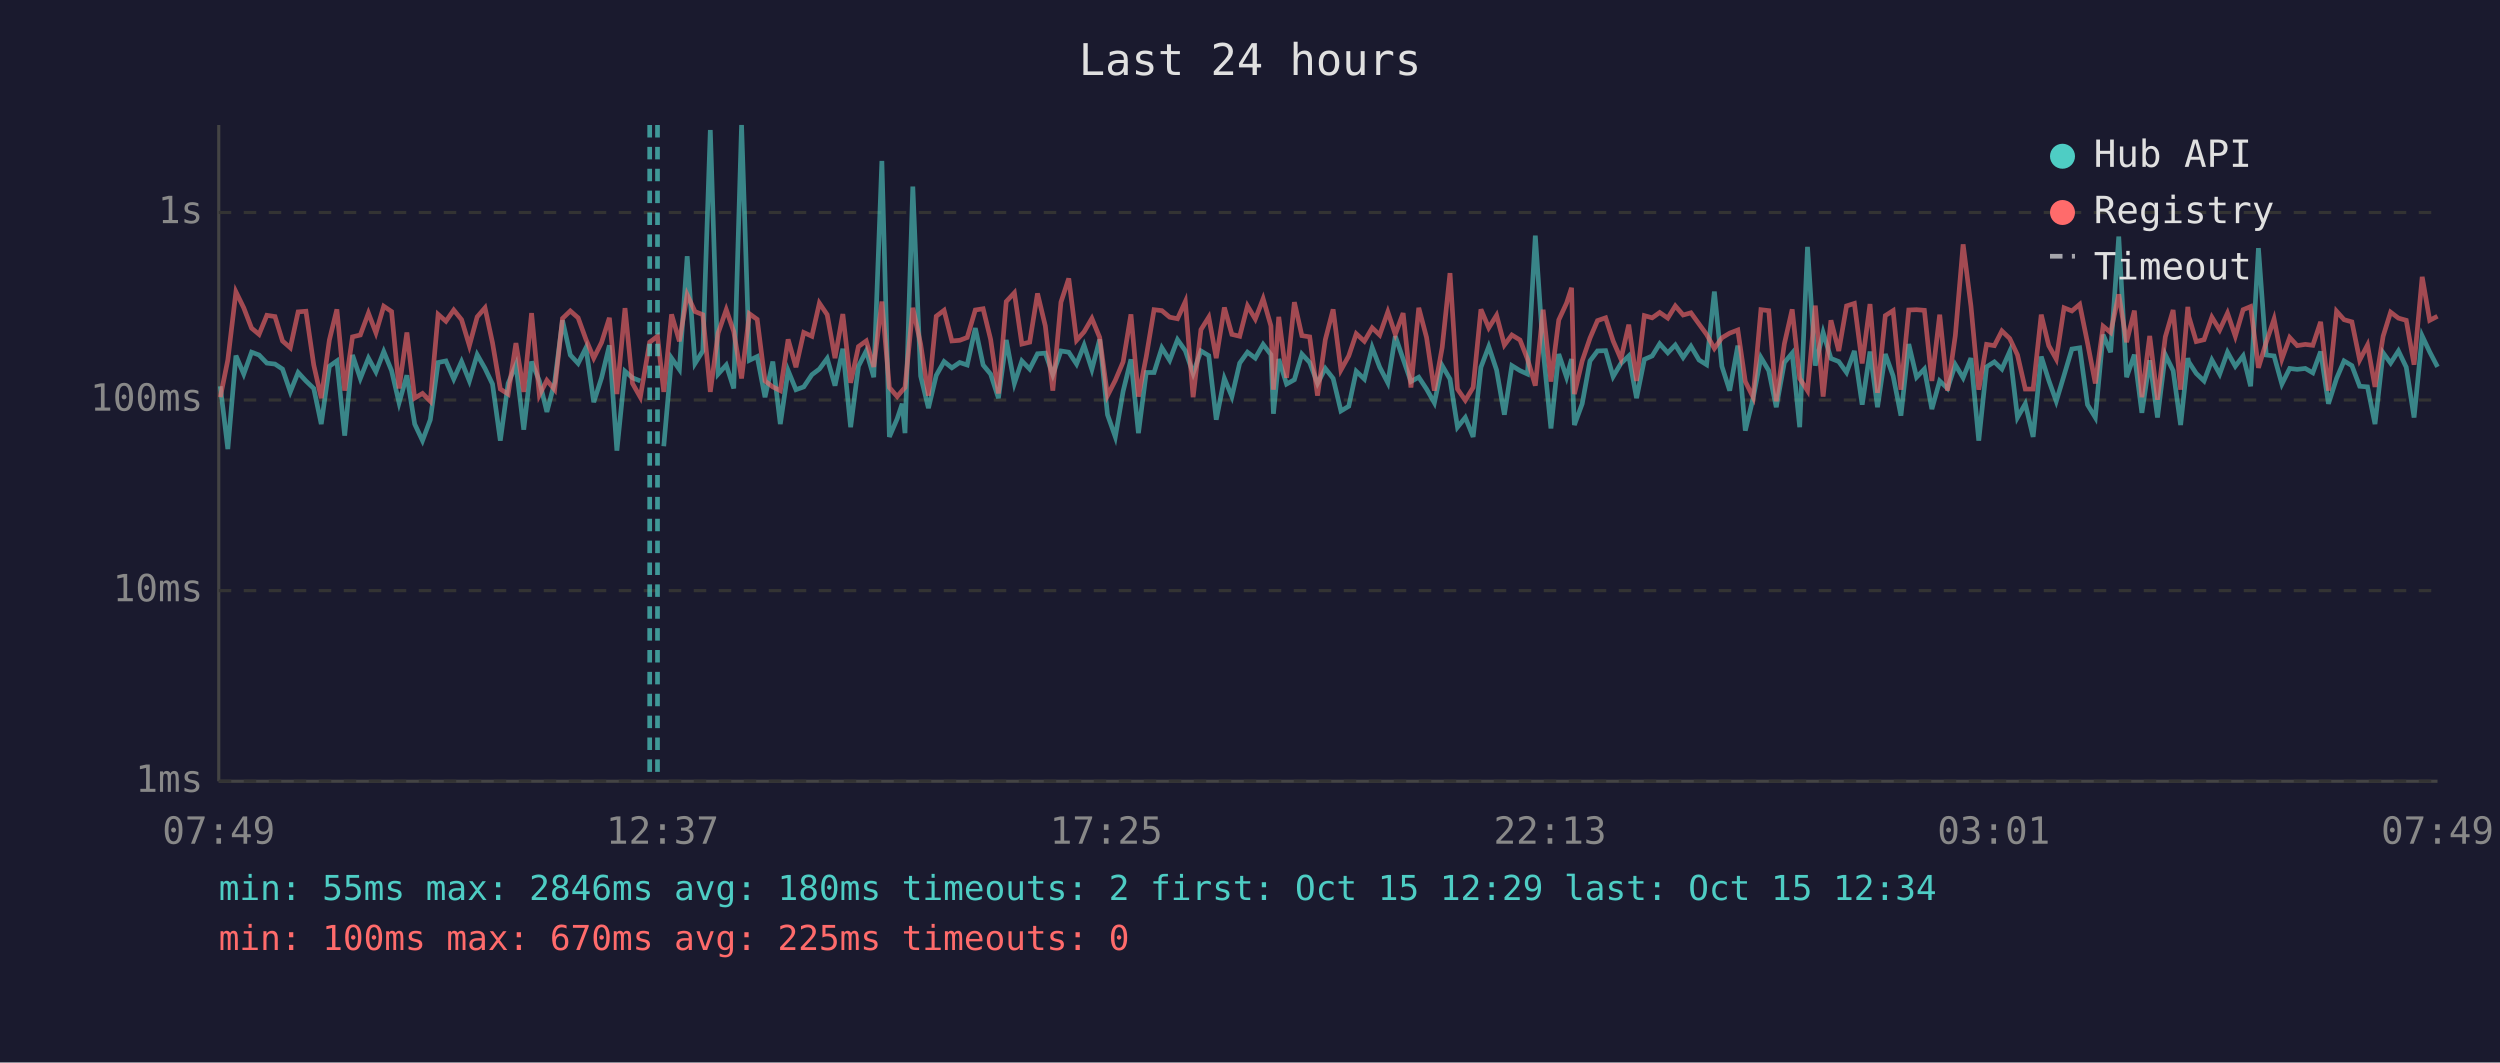
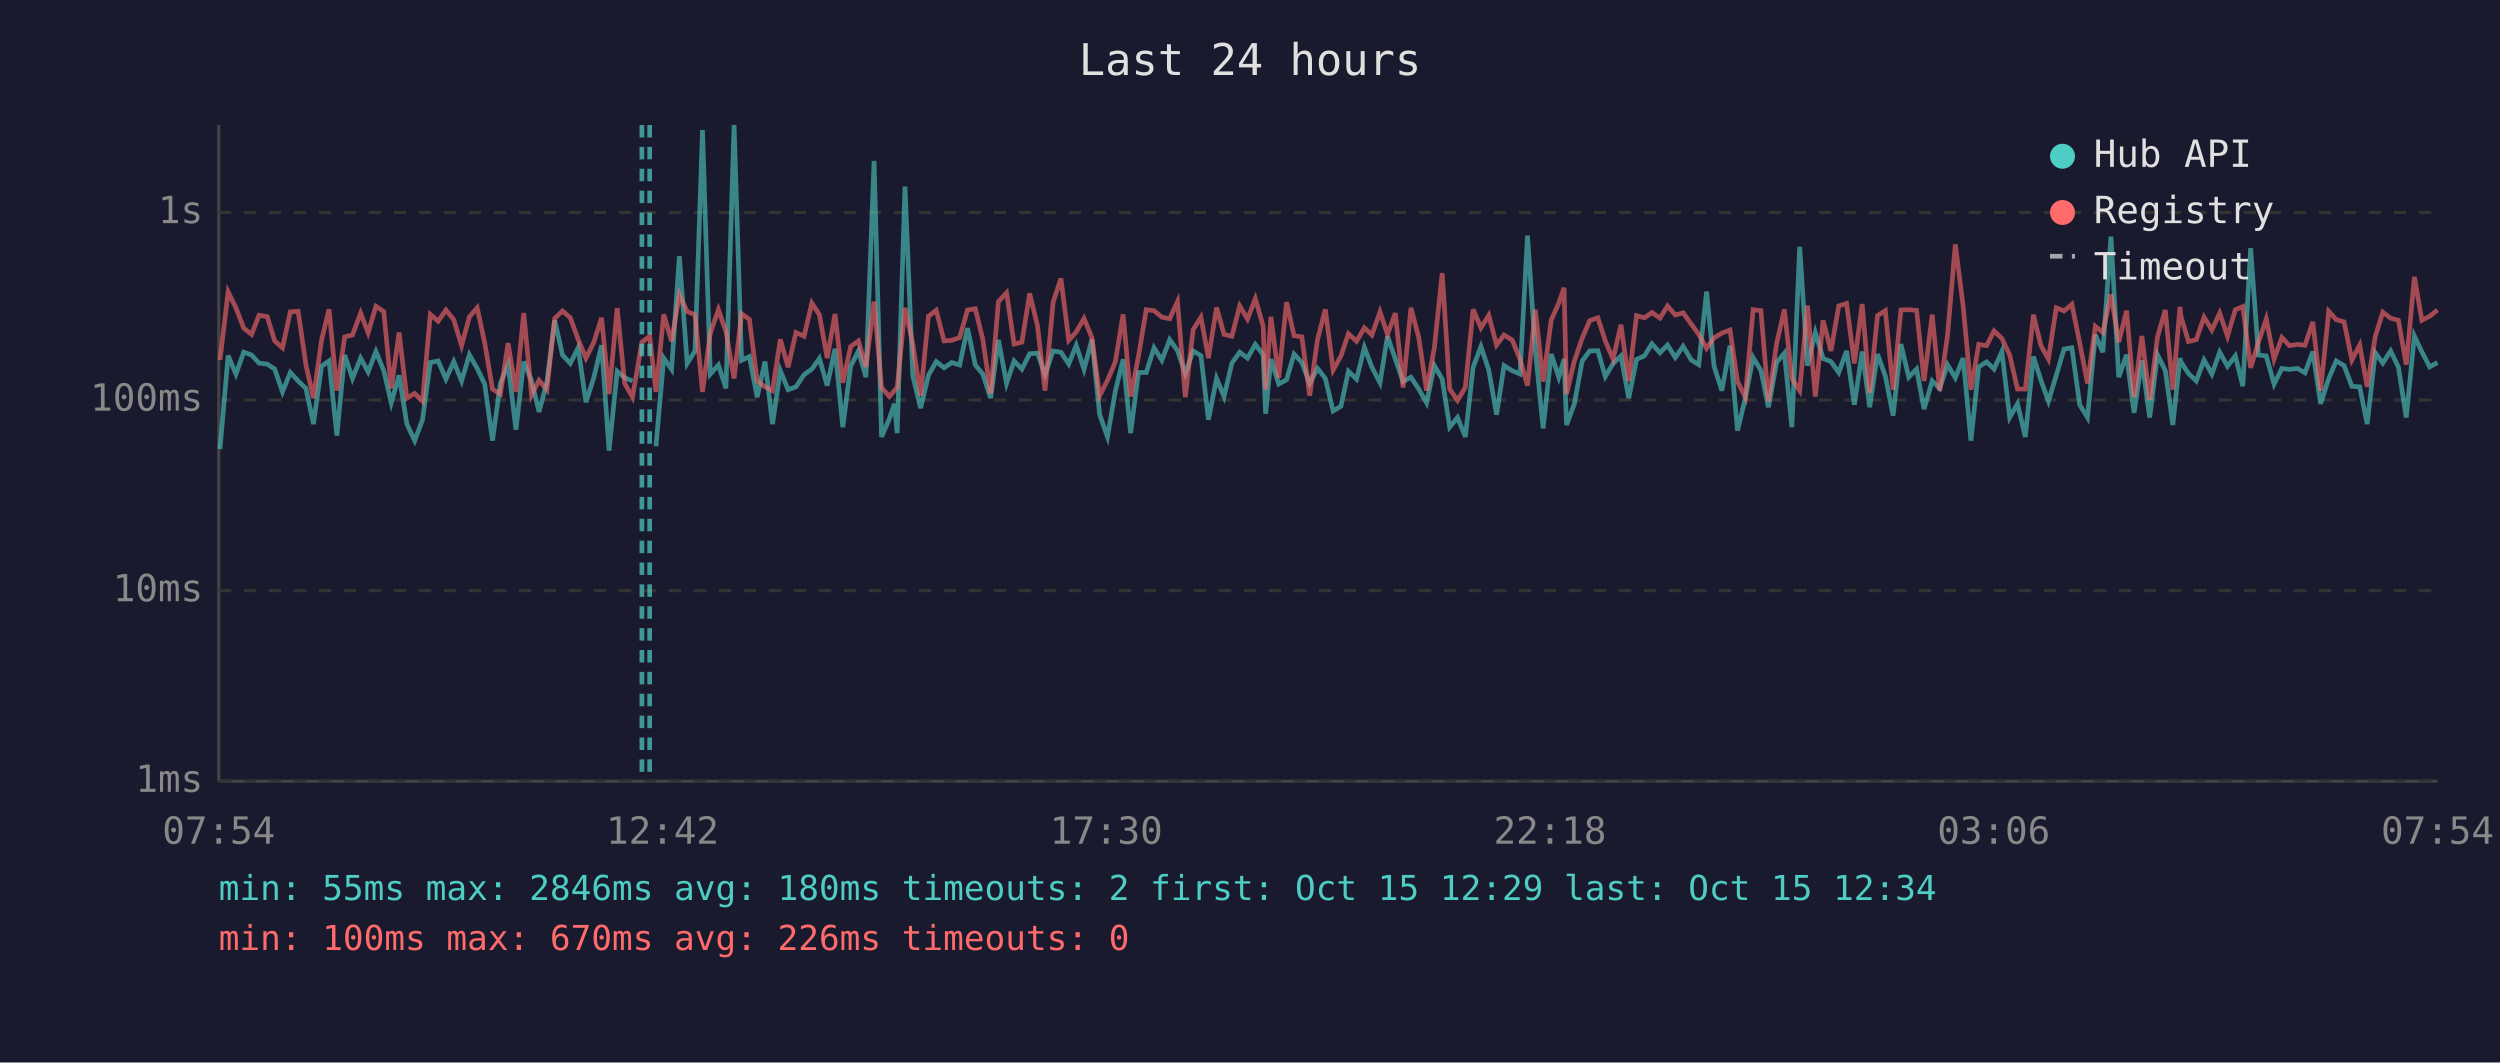
<svg xmlns="http://www.w3.org/2000/svg" viewBox="0 0 800 340" font-family="monospace" font-size="12">
  <rect width="800" height="340" fill="#1a1a2e" />
  <text x="400" y="24" fill="#e0e0e0" font-size="14" text-anchor="middle">Last 24 hours</text>
  <line x1="70" y1="40" x2="70" y2="250" stroke="#444" stroke-width="1" />
  <line x1="70" y1="250" x2="780" y2="250" stroke="#444" stroke-width="1" />
  <line x1="70" y1="250" x2="780" y2="250" stroke="#333" stroke-width="1" stroke-dasharray="4" />
  <text x="65" y="250" fill="#888" text-anchor="end" dominant-baseline="middle">1ms</text>
  <line x1="70" y1="189" x2="780" y2="189" stroke="#333" stroke-width="1" stroke-dasharray="4" />
  <text x="65" y="189" fill="#888" text-anchor="end" dominant-baseline="middle">10ms</text>
  <line x1="70" y1="128" x2="780" y2="128" stroke="#333" stroke-width="1" stroke-dasharray="4" />
  <text x="65" y="128" fill="#888" text-anchor="end" dominant-baseline="middle">100ms</text>
  <line x1="70" y1="68" x2="780" y2="68" stroke="#333" stroke-width="1" stroke-dasharray="4" />
  <text x="65" y="68" fill="#888" text-anchor="end" dominant-baseline="middle">1s</text>
-   <text x="70" y="270" fill="#888" text-anchor="middle">07:49</text>
-   <text x="212" y="270" fill="#888" text-anchor="middle">12:37</text>
-   <text x="354" y="270" fill="#888" text-anchor="middle">17:25</text>
-   <text x="496" y="270" fill="#888" text-anchor="middle">22:13</text>
-   <text x="638" y="270" fill="#888" text-anchor="middle">03:01</text>
-   <text x="780" y="270" fill="#888" text-anchor="middle">07:49</text>
-   <polyline points="70.5,123.6 72.9,143.7 75.5,113.8 78.0,119.7 80.5,112.7 82.9,113.6 85.4,116.2 88.0,116.5 90.4,118.1 92.9,125.4 95.4,119.2 97.9,121.9 100.4,124.3 102.8,135.7 105.4,117.2 107.8,115.5 110.3,139.4 112.8,113.6 115.3,121.1 117.9,114.6 120.3,119.0 122.8,112.5 125.3,118.6 127.7,128.9 130.2,120.1 132.7,135.7 135.2,141.0 137.7,134.3 140.2,116.0 142.7,115.5 145.2,121.3 147.7,115.7 150.2,121.9 152.7,113.5 155.2,117.9 157.6,122.9 160.1,141.0 162.6,122.7 165.1,116.7 167.6,137.5 170.1,115.7 172.6,121.9 175.0,131.8 177.5,122.3 180.0,102.5 182.5,113.6 185.0,116.3 187.5,111.3 190.0,128.7 192.5,120.9 195.0,110.5 197.4,144.2 200.0,118.8 202.4,120.9 204.9,121.9" fill="none" stroke="#4ecdc4" stroke-width="1.5" opacity="0.6" />
-   <polyline points="212.4,142.8 214.9,114.6 217.4,118.2 219.9,82.0 222.4,116.3 224.9,112.3 227.3,41.6 229.8,119.7 232.4,116.8 234.8,124.3 237.3,40.0 239.8,115.3 242.3,114.1 244.8,127.1 247.3,115.7 249.7,135.7 252.2,118.6 254.7,124.7 257.2,123.8 259.8,119.9 262.2,118.1 264.7,114.7 267.2,123.4 269.7,111.6 272.2,136.7 274.7,117.2 277.2,112.3 279.6,120.7 282.2,51.5 284.6,139.8 287.1,134.0 288.7,129.2 289.6,138.6 292.1,59.7 294.6,120.3 297.1,130.6 299.6,120.1 302.1,115.7 304.6,117.7 307.1,116.0 309.5,116.8 312.1,105.0 314.6,116.8 317.0,119.7 319.5,127.4 322.0,108.8 324.6,122.7 327.0,115.5 329.5,118.1 332.0,113.2 334.5,113.0 336.9,119.9 339.5,112.3 342.0,112.7 344.5,116.5 346.9,110.5 349.4,118.2 351.9,108.6 354.4,132.7 356.9,139.8 359.4,125.2 361.9,115.0 364.3,138.6 366.8,119.2 369.3,119.2 371.8,111.3 374.3,115.3 376.8,108.7 379.3,112.2 381.8,119.5 384.3,112.3 386.8,113.8 389.2,134.3 391.8,121.1 394.2,126.9 396.7,116.2 399.2,112.7 401.7,114.6 404.2,110.2 406.7,113.5 407.5,132.4 409.2,114.9 411.7,122.9 414.2,121.5 416.6,113.3 419.1,116.0 421.6,122.7 424.1,117.9 426.6,121.1 429.1,131.5 431.6,130.0 434.0,118.8 436.6,121.3 439.1,111.2 441.5,117.5 444.1,122.5 446.5,107.6 449.0,114.9 451.5,122.1 454.0,120.7 456.5,124.5 459.0,128.9 461.5,117.0 464.0,121.3 466.4,136.7 468.9,133.6 471.4,139.8 473.9,117.5 476.4,110.9 478.9,118.4 481.4,132.7 483.8,117.0 486.4,118.6 488.8,119.7 491.3,75.4 493.8,112.0 496.3,137.1 498.8,113.3 501.3,120.7 502.9,114.9 503.8,136.0 506.3,129.2 508.8,115.5 511.2,112.3 513.8,112.2 516.2,120.5 518.7,116.3 521.2,113.9 523.7,127.4 526.2,115.0 528.7,113.9 531.1,110.0 533.7,112.9 536.1,110.4 538.6,114.4 541.1,110.8 543.7,115.2 546.1,116.7 548.6,93.3 551.0,117.2 553.5,125.0 556.1,110.6 558.5,137.8 561.0,127.4 563.5,114.4 566.0,118.6 568.4,130.3 571.0,116.0 573.5,113.0 575.9,136.7 578.4,79.0 580.9,117.0 583.4,106.4 585.9,114.7 588.4,115.7 590.9,119.2 593.4,112.3 595.9,129.5 598.4,112.5 600.8,130.3 603.3,113.3 605.8,120.3 608.3,133.0 610.8,110.1 613.3,120.7 615.8,118.1 618.2,130.9 620.7,121.9 623.2,124.3 625.7,116.7 628.2,120.9 630.7,114.6 633.2,141.0 635.7,117.4 638.2,115.8 640.6,118.1 643.1,112.5 645.6,133.6 648.1,129.2 650.6,139.8 653.2,114.1 655.6,121.7 658.0,128.4 660.5,120.1 663.0,111.7 665.5,111.3 668.0,129.5 670.5,133.6 673.0,107.1 675.4,112.7 678.0,75.7 680.5,120.7 683.0,113.5 685.4,132.1 687.9,115.3 690.4,133.6 692.9,113.5 695.4,118.6 697.8,136.0 700.1,114.6 700.4,115.8 702.8,119.5 705.3,121.9 707.8,115.2 710.3,119.7 712.8,112.7 715.3,117.2 717.8,113.9 720.2,123.6 722.7,79.4 725.2,113.6 727.7,113.9 730.2,122.9 732.7,117.9 735.1,118.2 737.7,117.9 740.1,119.3 742.6,112.5 745.1,129.2 747.7,121.1 750.1,115.5 752.6,117.0 755.1,123.6 757.6,123.8 760.0,135.7 762.6,112.9 765.0,116.2 767.5,112.3 770.0,117.5 772.5,133.6 775.1,107.5 777.5,112.6 780.0,117.4" fill="none" stroke="#4ecdc4" stroke-width="1.5" opacity="0.6" />
-   <polyline points="70.5,127.1 72.9,115.2 75.5,93.4 78.0,98.5 80.5,105.0 82.9,107.0 85.4,100.9 88.0,101.3 90.4,109.1 92.9,111.3 95.4,99.8 97.9,99.6 100.4,116.8 102.8,127.4 105.4,108.8 107.8,99.0 110.3,125.0 112.8,107.8 115.3,107.2 117.9,100.2 120.3,106.5 122.8,98.0 125.3,99.7 127.7,124.3 130.2,106.4 132.7,127.4 135.2,125.9 137.7,128.4 140.2,100.6 142.7,102.8 145.2,99.2 147.7,102.3 150.2,110.6 152.7,101.4 155.2,98.5 157.6,109.7 160.1,124.5 162.6,126.1 165.1,109.8 167.6,125.4 170.1,100.2 172.6,126.4 175.0,121.7 177.5,124.7 180.0,101.9 182.5,99.5 185.0,101.7 187.5,108.6 190.0,114.6 192.5,109.6 195.0,101.7 197.4,126.1 200.0,98.6 202.4,122.7 204.9,127.1 207.9,109.5 210.4,107.6 212.4,125.4 214.9,100.6 217.4,109.2 219.9,94.3 222.4,99.7 224.9,100.7 227.3,125.4 229.8,106.6 232.4,99.1 234.8,106.1 237.3,121.1 239.8,100.4 242.3,102.2 244.8,121.9 247.3,123.8 249.7,125.0 252.2,108.6 254.7,117.5 257.2,106.4 259.8,107.6 262.2,97.0 264.7,100.7 267.2,114.6 269.7,100.5 272.2,122.5 274.7,110.9 277.2,109.1 279.6,117.4 282.2,96.5 284.6,124.0 287.1,126.9 288.7,125.0 289.6,124.0 292.1,98.5 294.6,110.1 297.1,126.6 299.6,101.2 302.1,99.3 304.6,109.1 307.1,108.9 309.5,108.0 312.1,99.2 314.6,98.8 317.0,108.6 319.5,125.9 322.0,96.5 324.6,93.7 327.0,110.1 329.5,109.5 332.0,93.9 334.5,104.3 336.9,125.0 339.5,96.7 342.0,89.1 344.5,108.9 346.9,106.2 349.4,101.9 351.9,108.0 354.4,126.6 356.9,121.7 359.4,115.8 361.9,100.6 364.3,126.9 366.8,114.1 369.3,99.1 371.8,99.4 374.3,101.5 376.8,102.0 379.3,96.5 381.8,127.1 384.3,105.5 386.8,101.5 389.2,114.6 391.8,98.4 394.2,107.0 396.7,107.6 399.2,97.9 401.7,102.1 404.2,95.6 406.7,104.3 407.5,124.7 409.2,101.4 411.7,120.9 414.2,96.7 416.6,107.4 419.1,107.8 421.6,126.6 424.1,108.7 426.6,99.0 429.1,118.4 431.6,113.9 434.0,106.8 436.6,109.2 439.1,104.9 441.5,107.2 444.1,99.8 446.5,107.0 449.0,100.2 451.5,124.0 454.0,98.5 456.5,108.0 459.0,125.0 461.5,111.2 464.0,87.4 466.4,124.5 468.9,128.1 471.4,124.0 473.9,99.0 476.4,104.9 478.9,100.9 481.4,110.4 483.8,107.2 486.4,108.8 488.8,114.9 491.3,123.4 493.8,99.1 496.3,122.1 498.8,102.4 501.3,97.0 502.9,92.1 503.8,126.1 506.3,115.5 508.8,108.2 511.2,102.6 513.8,101.7 516.2,109.1 518.7,114.9 521.2,103.9 523.7,121.9 526.2,101.0 528.7,101.7 531.1,100.0 533.7,101.8 536.1,97.9 538.6,100.8 541.1,100.1 543.7,103.7 546.1,107.0 548.6,111.5 551.0,108.1 553.5,106.6 556.1,105.6 558.5,122.1 561.0,127.1 563.5,99.1 566.0,99.4 568.4,128.4 571.0,110.0 573.5,99.0 575.9,121.1 578.4,125.0 580.9,97.8 583.4,126.9 585.9,102.5 588.4,112.3 590.9,97.9 593.4,97.1 595.9,116.3 598.4,97.3 600.8,125.7 603.3,101.0 605.8,99.4 608.3,124.7 610.8,99.2 613.3,99.1 615.8,99.3 618.2,121.9 620.7,100.7 623.2,125.0 625.7,107.4 628.2,78.2 630.7,97.9 633.2,124.7 635.7,110.2 638.2,110.6 640.6,105.9 643.1,108.3 645.6,113.6 648.1,124.5 650.6,124.5 653.2,100.7 655.6,110.6 658.0,114.9 660.5,98.5 663.0,99.5 665.5,97.4 668.0,109.7 670.5,122.7 673.0,104.4 675.4,106.4 678.0,94.2 680.5,109.5 683.0,99.4 685.4,127.1 687.9,107.5 690.4,127.9 692.9,107.8 695.4,99.2 697.8,124.7 700.1,98.2 700.4,101.2 702.8,109.3 705.3,108.7 707.8,101.5 710.3,105.6 712.8,100.2 715.3,107.6 717.8,99.1 720.2,98.1 722.7,117.7 725.2,109.5 727.7,102.1 730.2,114.9 732.7,108.0 735.1,110.6 737.7,110.2 740.1,110.5 742.6,103.0 745.1,125.0 747.7,99.6 750.1,102.3 752.6,103.0 755.1,115.2 757.6,110.4 760.0,123.8 762.6,107.6 765.0,99.9 767.5,101.8 770.0,102.5 772.5,116.7 775.1,88.6 777.5,102.5 780.0,101.2" fill="none" stroke="#ff6b6b" stroke-width="1.5" opacity="0.6" />
+   <text x="70" y="270" fill="#888" text-anchor="middle">07:54</text>
+   <text x="212" y="270" fill="#888" text-anchor="middle">12:42</text>
+   <text x="354" y="270" fill="#888" text-anchor="middle">17:30</text>
+   <text x="496" y="270" fill="#888" text-anchor="middle">22:18</text>
+   <text x="638" y="270" fill="#888" text-anchor="middle">03:06</text>
+   <text x="780" y="270" fill="#888" text-anchor="middle">07:54</text>
+   <polyline points="70.4,143.7 73.0,113.8 75.5,119.7 78.0,112.7 80.5,113.6 82.9,116.2 85.5,116.5 87.9,118.1 90.4,125.4 92.9,119.2 95.4,121.9 97.9,124.3 100.3,135.7 102.9,117.2 105.3,115.5 107.8,139.4 110.3,113.6 112.8,121.1 115.4,114.6 117.8,119.0 120.3,112.5 122.8,118.6 125.2,128.9 127.7,120.1 130.2,135.7 132.7,141.0 135.2,134.3 137.7,116.0 140.2,115.5 142.7,121.3 145.2,115.7 147.7,121.9 150.2,113.5 152.7,117.9 155.1,122.9 157.6,141.0 160.1,122.7 162.6,116.7 165.1,137.5 167.6,115.7 170.1,121.9 172.5,131.8 175.0,122.3 177.5,102.5 180.0,113.6 182.5,116.3 185.0,111.3 187.5,128.7 190.0,120.9 192.5,110.5 194.9,144.2 197.5,118.8 199.9,120.9 202.4,121.9" fill="none" stroke="#4ecdc4" stroke-width="1.5" opacity="0.6" />
+   <polyline points="209.9,142.8 212.4,114.6 214.9,118.2 217.4,82.0 219.9,116.3 222.4,112.3 224.8,41.6 227.3,119.7 229.9,116.8 232.3,124.3 234.9,40.0 237.3,115.3 239.8,114.1 242.3,127.1 244.8,115.7 247.2,135.7 249.7,118.6 252.2,124.7 254.7,123.8 257.3,119.9 259.8,118.1 262.2,114.7 264.7,123.4 267.2,111.6 269.7,136.7 272.2,117.2 274.7,112.3 277.1,120.7 279.7,51.5 282.1,139.8 284.6,134.0 286.2,129.2 287.1,138.6 289.6,59.7 292.1,120.3 294.6,130.6 297.1,120.1 299.6,115.7 302.1,117.7 304.6,116.0 307.1,116.8 309.6,105.0 312.1,116.8 314.5,119.7 317.0,127.4 319.5,108.8 322.1,122.7 324.5,115.5 327.0,118.1 329.5,113.2 332.0,113.0 334.4,119.9 337.0,112.3 339.5,112.7 342.0,116.5 344.4,110.5 346.9,118.2 349.4,108.6 351.9,132.7 354.4,139.8 356.9,125.2 359.4,115.0 361.8,138.6 364.3,119.2 366.8,119.2 369.3,111.3 371.8,115.3 374.3,108.7 376.8,112.2 379.3,119.5 381.8,112.3 384.3,113.8 386.7,134.3 389.3,121.1 391.7,126.9 394.2,116.2 396.7,112.7 399.2,114.6 401.7,110.2 404.2,113.5 405.0,132.4 406.7,114.9 409.2,122.9 411.7,121.5 414.1,113.3 416.6,116.0 419.1,122.7 421.6,117.9 424.1,121.1 426.6,131.5 429.1,130.0 431.5,118.8 434.1,121.3 436.6,111.2 439.0,117.5 441.6,122.5 444.0,107.6 446.5,114.9 449.0,122.1 451.5,120.7 454.0,124.5 456.5,128.9 459.0,117.0 461.5,121.3 463.9,136.7 466.4,133.6 468.9,139.8 471.4,117.5 473.9,110.9 476.4,118.4 478.9,132.7 481.3,117.0 483.9,118.6 486.4,119.7 488.8,75.4 491.3,112.0 493.8,137.1 496.4,113.3 498.8,120.7 500.5,114.9 501.3,136.0 503.8,129.2 506.3,115.5 508.7,112.3 511.3,112.2 513.7,120.5 516.2,116.3 518.7,113.9 521.2,127.4 523.7,115.0 526.2,113.9 528.6,110.0 531.2,112.9 533.6,110.4 536.1,114.4 538.6,110.8 541.2,115.2 543.6,116.7 546.1,93.3 548.5,117.2 551.0,125.0 553.6,110.6 556.0,137.8 558.5,127.4 561.0,114.4 563.5,118.6 565.9,130.3 568.5,116.0 571.0,113.0 573.4,136.7 575.9,79.0 578.4,117.0 580.9,106.4 583.4,114.7 585.9,115.7 588.4,119.2 590.9,112.3 593.4,129.5 595.9,112.5 598.3,130.3 600.8,113.3 603.3,120.3 605.8,133.0 608.3,110.1 610.8,120.7 613.3,118.1 615.7,130.9 618.3,121.9 620.7,124.3 623.2,116.7 625.7,120.9 628.2,114.6 630.7,141.0 633.2,117.4 635.7,115.8 638.1,118.1 640.6,112.5 643.1,133.6 645.6,129.2 648.1,139.8 650.7,114.1 653.1,121.7 655.5,128.4 658.0,120.1 660.5,111.7 663.0,111.3 665.5,129.5 668.0,133.6 670.5,107.1 672.9,112.7 675.5,75.7 678.0,120.7 680.5,113.5 682.9,132.1 685.4,115.3 687.9,133.6 690.4,113.5 692.9,118.6 695.3,136.0 697.6,114.6 697.9,115.8 700.3,119.5 702.8,121.9 705.3,115.2 707.8,119.7 710.3,112.7 712.8,117.2 715.3,113.9 717.7,123.6 720.2,79.4 722.7,113.6 725.2,113.9 727.7,122.9 730.2,117.9 732.6,118.2 735.2,117.9 737.6,119.3 740.1,112.5 742.6,129.2 745.2,121.1 747.6,115.5 750.1,117.0 752.6,123.6 755.1,123.8 757.5,135.7 760.1,112.9 762.5,116.2 765.0,112.3 767.5,117.5 770.0,133.6 772.6,107.5 775.0,112.6 777.5,117.4 780.0,116.0" fill="none" stroke="#4ecdc4" stroke-width="1.5" opacity="0.6" />
+   <polyline points="70.4,115.2 73.0,93.4 75.5,98.5 78.0,105.0 80.5,107.0 82.9,100.9 85.5,101.3 87.9,109.1 90.4,111.3 92.9,99.8 95.4,99.6 97.9,116.8 100.3,127.4 102.9,108.8 105.3,99.0 107.8,125.0 110.3,107.8 112.8,107.2 115.4,100.2 117.8,106.5 120.3,98.0 122.8,99.7 125.2,124.3 127.7,106.4 130.2,127.4 132.7,125.9 135.2,128.4 137.7,100.6 140.2,102.8 142.7,99.2 145.2,102.3 147.7,110.6 150.2,101.4 152.7,98.5 155.1,109.7 157.6,124.5 160.1,126.1 162.6,109.8 165.1,125.4 167.6,100.2 170.1,126.4 172.5,121.7 175.0,124.7 177.5,101.9 180.0,99.5 182.5,101.7 185.0,108.6 187.5,114.6 190.0,109.6 192.5,101.7 194.9,126.1 197.5,98.6 199.9,122.7 202.4,127.1 205.4,109.5 207.9,107.6 209.9,125.4 212.4,100.6 214.9,109.2 217.4,94.3 219.9,99.7 222.4,100.7 224.8,125.4 227.3,106.6 229.9,99.1 232.3,106.1 234.9,121.1 237.3,100.4 239.8,102.2 242.3,121.9 244.8,123.8 247.2,125.0 249.7,108.6 252.2,117.5 254.7,106.4 257.3,107.6 259.8,97.0 262.2,100.7 264.7,114.6 267.2,100.5 269.7,122.5 272.2,110.9 274.7,109.1 277.1,117.4 279.7,96.5 282.1,124.0 284.6,126.9 286.2,125.0 287.1,124.0 289.6,98.5 292.1,110.1 294.6,126.6 297.1,101.2 299.6,99.3 302.1,109.1 304.6,108.9 307.1,108.0 309.6,99.2 312.1,98.8 314.5,108.6 317.0,125.9 319.5,96.5 322.1,93.7 324.5,110.1 327.0,109.5 329.5,93.9 332.0,104.3 334.4,125.0 337.0,96.7 339.5,89.1 342.0,108.9 344.4,106.2 346.9,101.9 349.4,108.0 351.9,126.6 354.4,121.7 356.9,115.8 359.4,100.6 361.8,126.9 364.3,114.1 366.8,99.1 369.3,99.4 371.8,101.5 374.3,102.0 376.8,96.5 379.3,127.1 381.8,105.5 384.3,101.5 386.7,114.6 389.3,98.4 391.7,107.0 394.2,107.6 396.7,97.9 399.2,102.1 401.7,95.6 404.2,104.3 405.0,124.7 406.7,101.4 409.2,120.9 411.7,96.7 414.1,107.4 416.6,107.8 419.1,126.6 421.6,108.7 424.1,99.0 426.6,118.4 429.1,113.9 431.5,106.8 434.1,109.2 436.6,104.9 439.0,107.2 441.6,99.8 444.0,107.0 446.5,100.2 449.0,124.0 451.5,98.5 454.0,108.0 456.5,125.0 459.0,111.2 461.5,87.4 463.9,124.5 466.4,128.1 468.9,124.0 471.4,99.0 473.9,104.9 476.4,100.9 478.9,110.4 481.3,107.2 483.9,108.8 486.4,114.9 488.8,123.4 491.3,99.1 493.8,122.1 496.4,102.4 498.8,97.0 500.5,92.1 501.3,126.1 503.8,115.5 506.3,108.2 508.7,102.6 511.3,101.7 513.7,109.1 516.2,114.9 518.7,103.9 521.2,121.9 523.7,101.0 526.2,101.7 528.6,100.0 531.2,101.8 533.6,97.9 536.1,100.8 538.6,100.1 541.2,103.7 543.6,107.0 546.1,111.5 548.5,108.1 551.0,106.6 553.6,105.6 556.0,122.1 558.5,127.1 561.0,99.1 563.5,99.4 565.9,128.4 568.5,110.0 571.0,99.0 573.4,121.1 575.9,125.0 578.4,97.8 580.9,126.9 583.4,102.5 585.9,112.3 588.4,97.9 590.9,97.1 593.4,116.3 595.9,97.3 598.3,125.7 600.8,101.0 603.3,99.4 605.8,124.7 608.3,99.2 610.8,99.1 613.3,99.3 615.7,121.9 618.3,100.7 620.7,125.0 623.2,107.4 625.7,78.2 628.2,97.9 630.7,124.7 633.2,110.2 635.7,110.6 638.1,105.9 640.6,108.3 643.1,113.6 645.6,124.5 648.1,124.5 650.7,100.7 653.1,110.6 655.5,114.9 658.0,98.5 660.5,99.5 663.0,97.4 665.5,109.7 668.0,122.7 670.5,104.4 672.9,106.4 675.5,94.2 678.0,109.5 680.5,99.4 682.9,127.1 685.4,107.5 687.9,127.9 690.4,107.8 692.9,99.2 695.3,124.7 697.6,98.2 697.9,101.2 700.3,109.3 702.8,108.7 705.3,101.5 707.8,105.6 710.3,100.2 712.8,107.6 715.3,99.1 717.7,98.1 720.2,117.7 722.7,109.5 725.2,102.1 727.7,114.9 730.2,108.0 732.6,110.6 735.2,110.2 737.6,110.5 740.1,103.0 742.6,125.0 745.2,99.6 747.6,102.3 750.1,103.0 752.6,115.2 755.1,110.4 757.5,123.8 760.1,107.6 762.5,99.9 765.0,101.8 767.5,102.5 770.0,116.7 772.6,88.6 775.0,102.5 777.5,101.2 780.0,99.2" fill="none" stroke="#ff6b6b" stroke-width="1.5" opacity="0.6" />
+   <line x1="205.4" y1="40" x2="205.4" y2="250" stroke="#4ecdc4" stroke-width="1.5" stroke-dasharray="4,3" opacity="0.7" />
  <line x1="207.9" y1="40" x2="207.9" y2="250" stroke="#4ecdc4" stroke-width="1.5" stroke-dasharray="4,3" opacity="0.7" />
-   <line x1="210.4" y1="40" x2="210.4" y2="250" stroke="#4ecdc4" stroke-width="1.5" stroke-dasharray="4,3" opacity="0.7" />
  <circle cx="660" cy="50" r="4" fill="#4ecdc4" />
  <text x="670" y="50" fill="#e0e0e0" dominant-baseline="middle">Hub API</text>
  <circle cx="660" cy="68" r="4" fill="#ff6b6b" />
  <text x="670" y="68" fill="#e0e0e0" dominant-baseline="middle">Registry</text>
  <line x1="656" y1="82" x2="664" y2="82" stroke="#e0e0e0" stroke-width="1.5" stroke-dasharray="4,3" opacity="0.7" />
  <text x="670" y="86" fill="#e0e0e0" dominant-baseline="middle">Timeout</text>
  <text x="70" y="288" fill="#4ecdc4" font-size="11">min: 55ms  max: 2846ms  avg: 180ms  timeouts: 2  first: Oct 15 12:29  last: Oct 15 12:34</text>
-   <text x="70" y="304" fill="#ff6b6b" font-size="11">min: 100ms  max: 670ms  avg: 225ms  timeouts: 0</text>
+   <text x="70" y="304" fill="#ff6b6b" font-size="11">min: 100ms  max: 670ms  avg: 226ms  timeouts: 0</text>
</svg>
